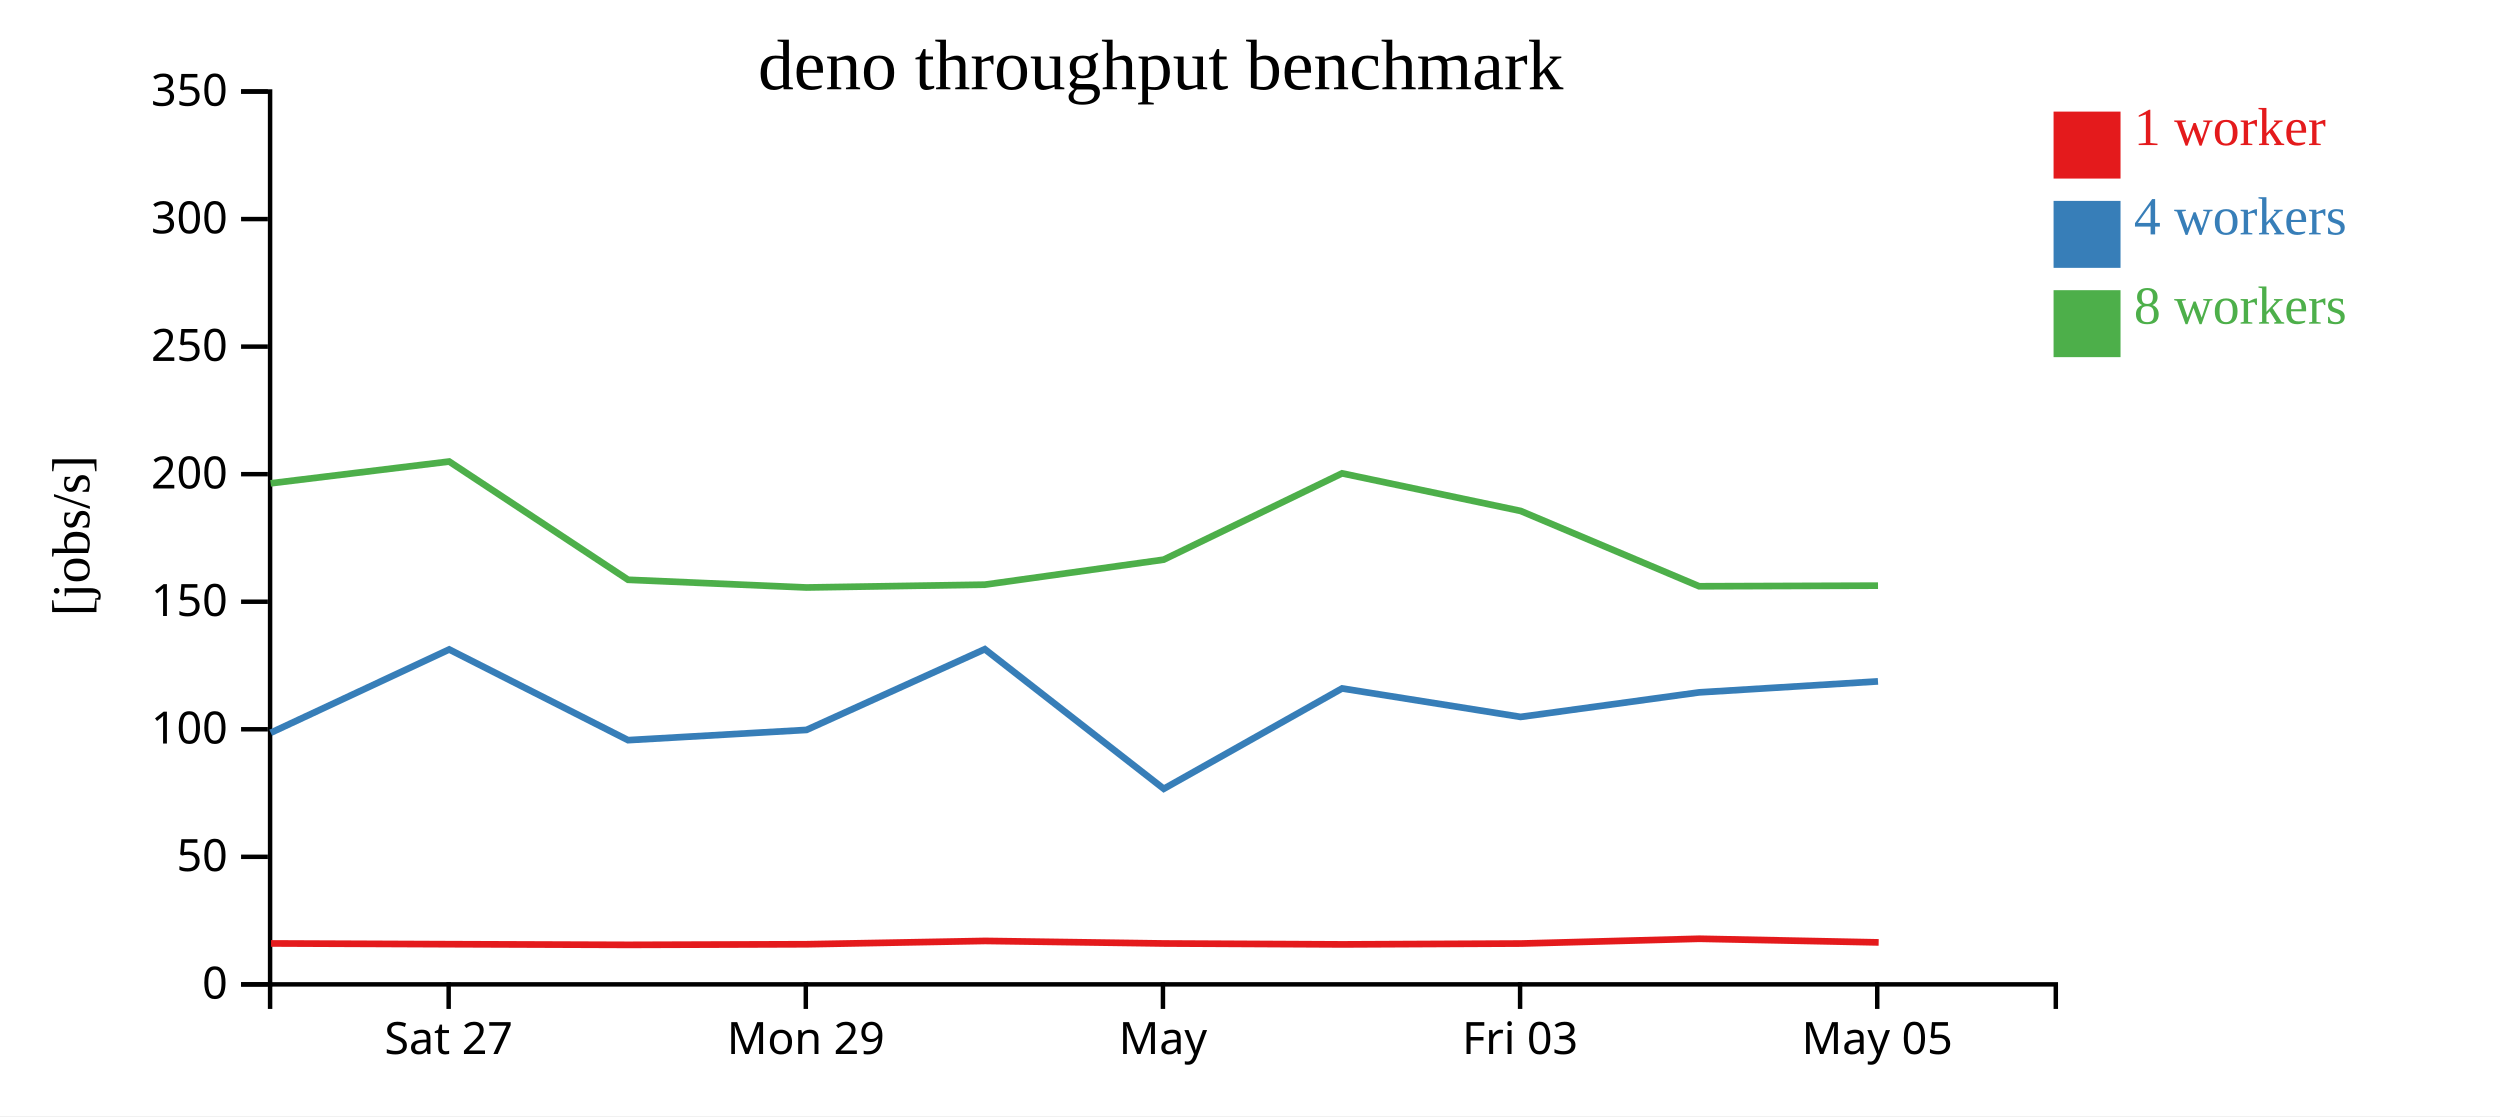
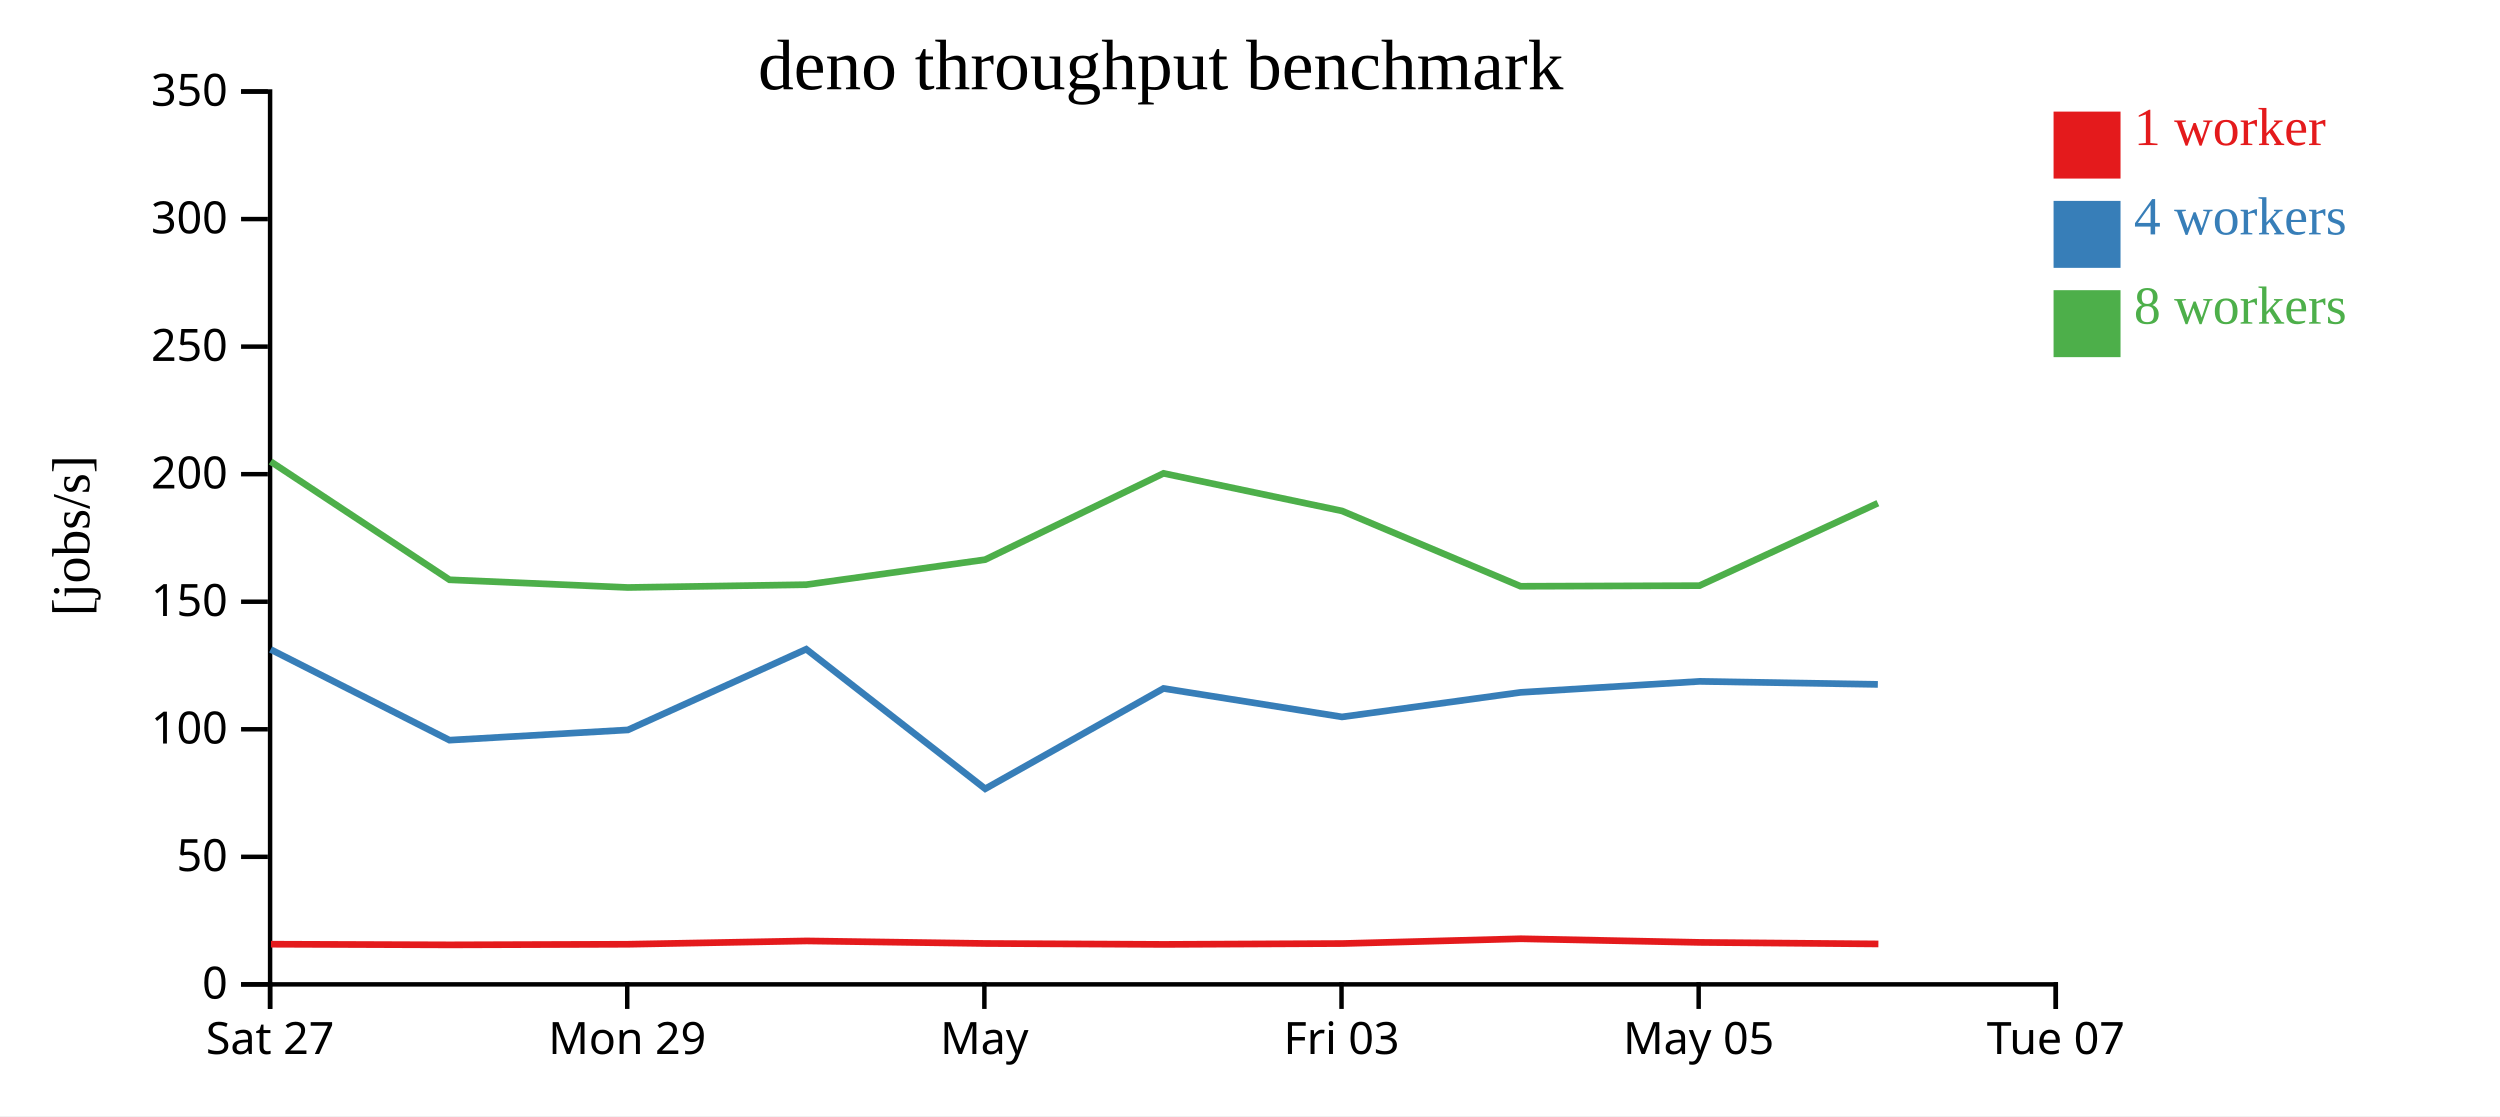
<svg xmlns="http://www.w3.org/2000/svg" width="560" height="250">
  <rect width="100%" height="100%" fill="white" />
  <g transform="translate(60,20)">
    <g transform="translate(0,200)" fill="none" font-size="10" font-family="sans-serif" text-anchor="middle">
      <path class="domain" stroke="currentColor" d="M0.5,6V0.5H400.5V6" />
-       <g class="tick" opacity="1" transform="translate(40.5,0)">
+       <g class="tick" opacity="1" transform="translate(0.5,0)">
        <line stroke="currentColor" y2="6" />
        <text fill="currentColor" y="9" dy="0.71em">Sat 27</text>
      </g>
-       <g class="tick" opacity="1" transform="translate(120.5,0)">
+       <g class="tick" opacity="1" transform="translate(80.5,0)">
        <line stroke="currentColor" y2="6" />
        <text fill="currentColor" y="9" dy="0.71em">Mon 29</text>
      </g>
-       <g class="tick" opacity="1" transform="translate(200.5,0)">
+       <g class="tick" opacity="1" transform="translate(160.5,0)">
        <line stroke="currentColor" y2="6" />
        <text fill="currentColor" y="9" dy="0.71em">May</text>
      </g>
-       <g class="tick" opacity="1" transform="translate(280.5,0)">
+       <g class="tick" opacity="1" transform="translate(240.5,0)">
        <line stroke="currentColor" y2="6" />
        <text fill="currentColor" y="9" dy="0.71em">Fri 03</text>
      </g>
-       <g class="tick" opacity="1" transform="translate(360.5,0)">
+       <g class="tick" opacity="1" transform="translate(320.5,0)">
        <line stroke="currentColor" y2="6" />
        <text fill="currentColor" y="9" dy="0.71em">May 05</text>
+       </g>
+       <g class="tick" opacity="1" transform="translate(400.5,0)">
+         <line stroke="currentColor" y2="6" />
+         <text fill="currentColor" y="9" dy="0.71em">Tue 07</text>
      </g>
    </g>
    <g fill="none" font-size="10" font-family="sans-serif" text-anchor="end">
      <path class="domain" stroke="currentColor" d="M-6,200.5H0.5V0.5H-6" />
      <g class="tick" opacity="1" transform="translate(0,200.5)">
        <line stroke="currentColor" x2="-6" />
        <text fill="currentColor" x="-9" dy="0.32em">0</text>
      </g>
      <g class="tick" opacity="1" transform="translate(0,171.9286)">
        <line stroke="currentColor" x2="-6" />
        <text fill="currentColor" x="-9" dy="0.32em">50</text>
      </g>
      <g class="tick" opacity="1" transform="translate(0,143.3571)">
        <line stroke="currentColor" x2="-6" />
        <text fill="currentColor" x="-9" dy="0.32em">100</text>
      </g>
      <g class="tick" opacity="1" transform="translate(0,114.7857)">
        <line stroke="currentColor" x2="-6" />
        <text fill="currentColor" x="-9" dy="0.32em">150</text>
      </g>
      <g class="tick" opacity="1" transform="translate(0,86.21429)">
        <line stroke="currentColor" x2="-6" />
        <text fill="currentColor" x="-9" dy="0.32em">200</text>
      </g>
      <g class="tick" opacity="1" transform="translate(0,57.64286)">
        <line stroke="currentColor" x2="-6" />
        <text fill="currentColor" x="-9" dy="0.32em">250</text>
      </g>
      <g class="tick" opacity="1" transform="translate(0,29.07143)">
        <line stroke="currentColor" x2="-6" />
        <text fill="currentColor" x="-9" dy="0.32em">300</text>
      </g>
      <g class="tick" opacity="1" transform="translate(0,0.5)">
        <line stroke="currentColor" x2="-6" />
        <text fill="currentColor" x="-9" dy="0.32em">350</text>
      </g>
    </g>
    <text text-anchor="middle" style="font-size: 12px" transform="rotate(-90)" y="-40" x="-100">[jobs/s]</text>
    <text text-anchor="middle" style="font-size: 16px" y="0" x="200">deno throughput benchmark</text>
-     <path class="line" fill="none" stroke="#e41a1c" stroke-width="1.5" d="M0.715,191.331L40.701,191.501L80.8,191.649L120.752,191.512L160.691,190.769L200.794,191.341L240.711,191.547L280.722,191.354L320.656,190.281L360.822,191.1" />
-     <path class="line" fill="none" stroke="#377eb8" stroke-width="1.5" d="M0.639,144.142L40.621,125.479L80.687,145.795L120.654,143.501L160.599,125.42L200.686,156.69L240.624,134.213L280.603,140.588L320.608,135.094L360.67,132.63" />
-     <path class="line" fill="none" stroke="#4daf4a" stroke-width="1.5" d="M0.622,88.262L40.614,83.382L80.69,109.869L120.649,111.598L160.605,110.965L200.668,105.361L240.618,86.033L280.625,94.454L320.606,111.324L360.677,111.186" />
+     <path class="line" fill="none" stroke="#e41a1c" stroke-width="1.5" d="M0.701,191.501L40.8,191.649L80.752,191.512L120.691,190.769L160.794,191.341L200.711,191.547L240.722,191.354L280.656,190.281L320.822,191.1L360.759,191.443" />
+     <path class="line" fill="none" stroke="#377eb8" stroke-width="1.5" d="M0.621,125.479L40.687,145.795L80.654,143.501L120.599,125.42L160.686,156.69L200.624,134.213L240.603,140.588L280.608,135.094L320.67,132.63L360.639,133.307" />
+     <path class="line" fill="none" stroke="#4daf4a" stroke-width="1.5" d="M0.614,83.382L40.69,109.869L80.649,111.598L120.605,110.965L160.668,105.361L200.618,86.033L240.625,94.454L280.606,111.324L320.677,111.186L360.642,92.71" />
    <rect class="dot" x="400" y="5" width="15" height="15" style="fill: #e41a1c;" />
    <rect class="dot" x="400" y="25" width="15" height="15" style="fill: #377eb8;" />
    <rect class="dot" x="400" y="45" width="15" height="15" style="fill: #4daf4a;" />
    <text class="label" x="418" y="12.5" style="fill: #e41a1c; alignment-baseline: middle;" text-anchor="left">1 worker</text>
    <text class="label" x="418" y="32.5" style="fill: #377eb8; alignment-baseline: middle;" text-anchor="left">4 workers</text>
    <text class="label" x="418" y="52.5" style="fill: #4daf4a; alignment-baseline: middle;" text-anchor="left">8 workers</text>
  </g>
</svg>
